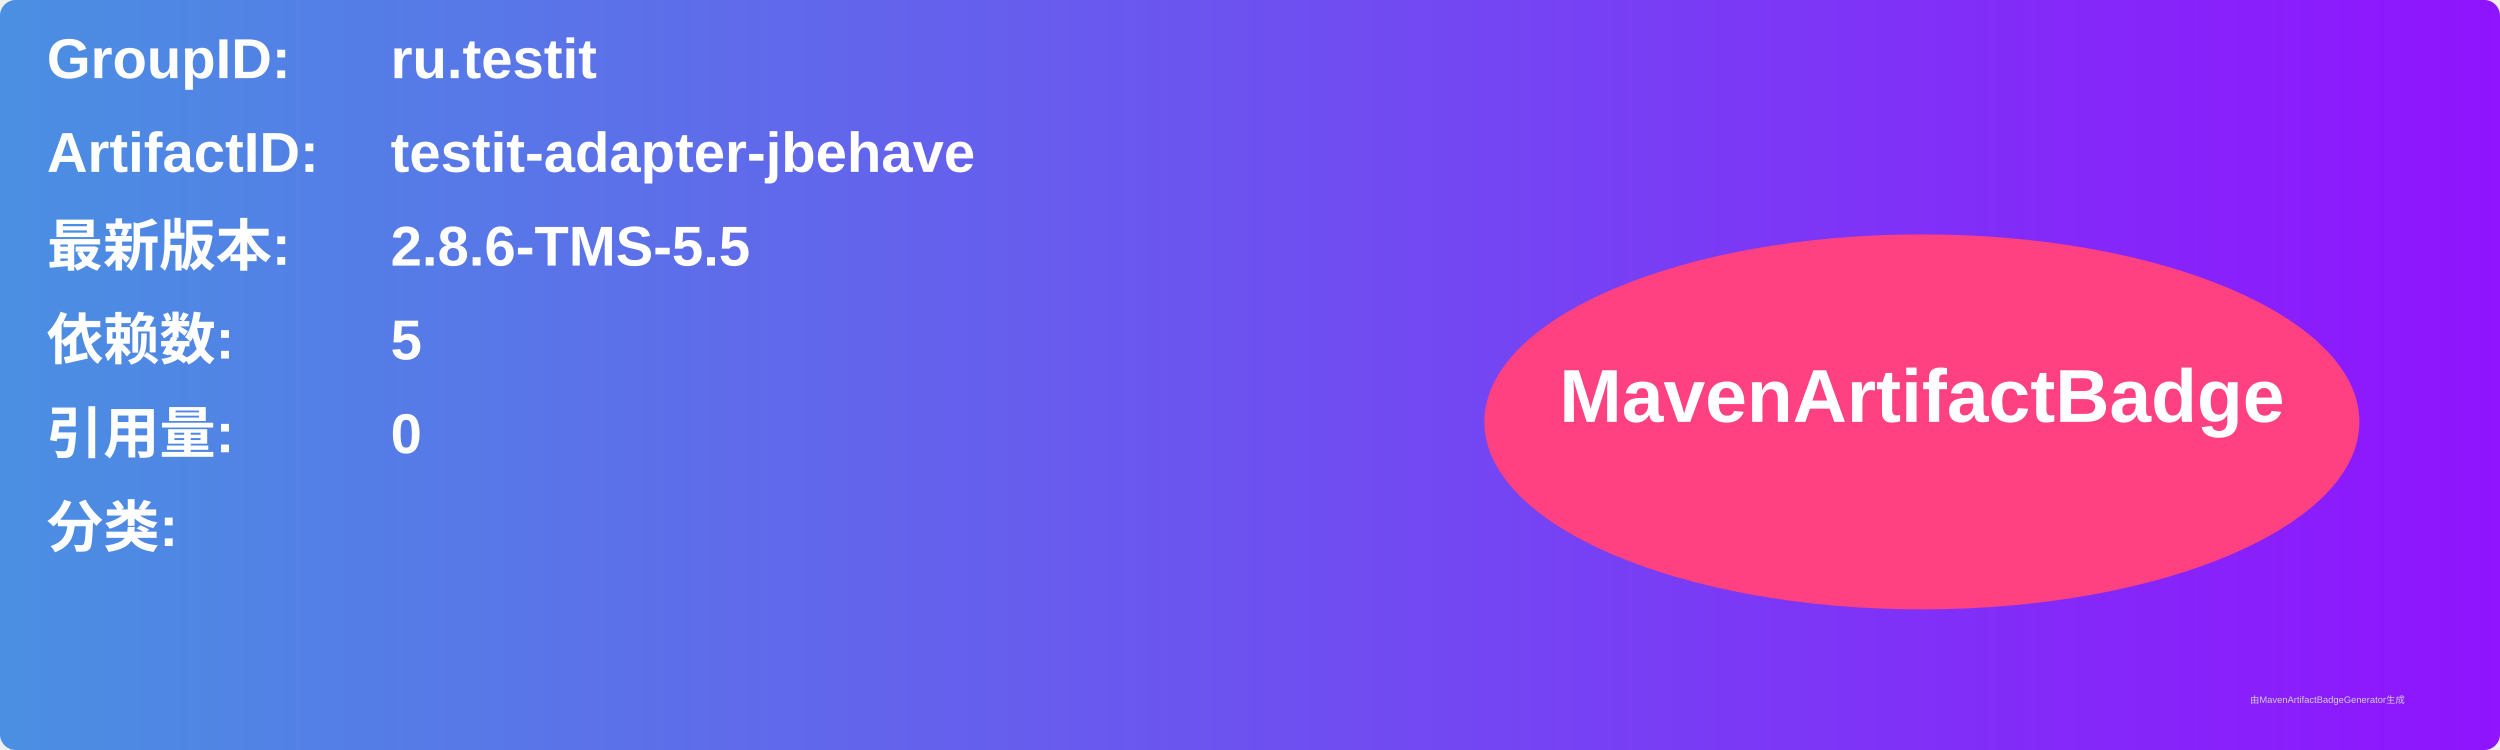
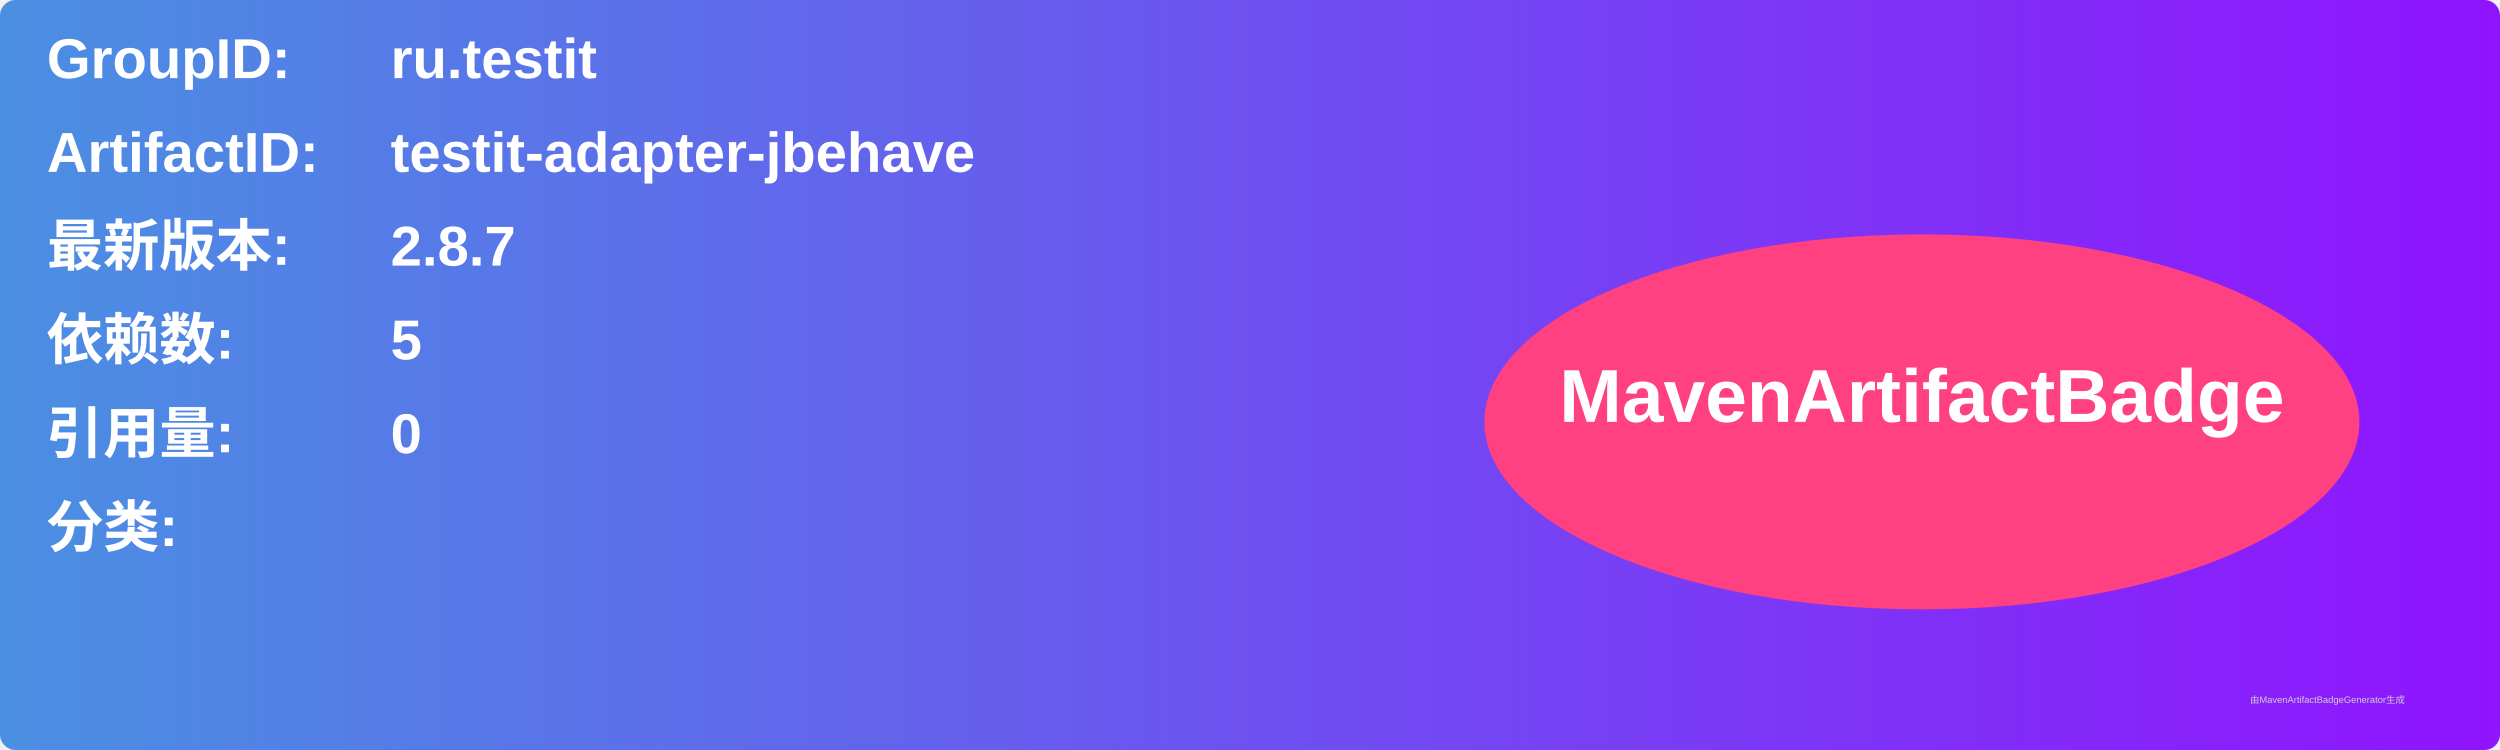
<svg xmlns="http://www.w3.org/2000/svg" width="800" height="240" viewBox="0 0 800 240">
  <linearGradient id="grad" x1="0%" y1="0%" x2="100%" y2="0%">
    <stop offset="0%" stop-color="#4a90e2" />
    <stop offset="100%" stop-color="#9013fe" />
  </linearGradient>
  <rect width="100%" height="100%" rx="5" ry="5" fill="url(#grad)" />
  <g transform="translate(15, 15)">
    <text x="0" y="10" font-family="Arial" font-size="18" fill="white" font-weight="bold" width="260">GroupID:</text>
    <text x="110" y="10" font-family="Arial" font-size="18" fill="white" font-weight="bold" width="460">ru.testit</text>
    <text x="0" y="40" font-family="Arial" font-size="18" fill="white" font-weight="bold" width="260">ArtifactID:</text>
    <text x="110" y="40" font-family="Arial" font-size="18" fill="white" font-weight="bold" width="460">testit-adapter-jbehave</text>
    <text x="0" y="70" font-family="Arial" font-size="18" fill="white" font-weight="bold">最新版本:</text>
    <text x="110" y="70" font-family="Arial" font-size="18" fill="white" font-weight="bold">
-       <tspan font-weight="bold">2.8.6-TMS-5.5</tspan>
+       <tspan font-weight="bold">2.8.7</tspan>
    </text>
    <text x="0" y="100" font-family="Arial" font-size="18" fill="white" font-weight="bold">依赖数: </text>
    <text x="110" y="100" font-family="Arial" font-size="18" fill="white">
      <tspan font-weight="bold">5</tspan>
    </text>
    <text x="0" y="130" font-family="Arial" font-size="18" fill="white" font-weight="bold">引用量: </text>
    <text x="110" y="130" font-family="Arial" font-size="18" fill="white">
      <tspan font-weight="bold">0</tspan>
    </text>
    <text x="0" y="160" font-family="Arial" font-size="18" fill="white" font-weight="bold">分类:</text>
    <text x="10" y="190" font-family="Arial" font-size="10" fill="white">
      <tspan font-weight="bold" />
    </text>
    <ellipse cx="600" cy="120" rx="140" ry="60" fill="#ff4081" />
    <text x="600" y="120" text-anchor="middle" font-family="Arial" font-size="24" fill="white" font-weight="bold">MavenArtifactBadge</text>
  </g>
  <text x="720" y="225" font-family="Arial" font-size="3" fill="#d0d0d0">由MavenArtifactBadgeGenerator生成</text>
</svg>
